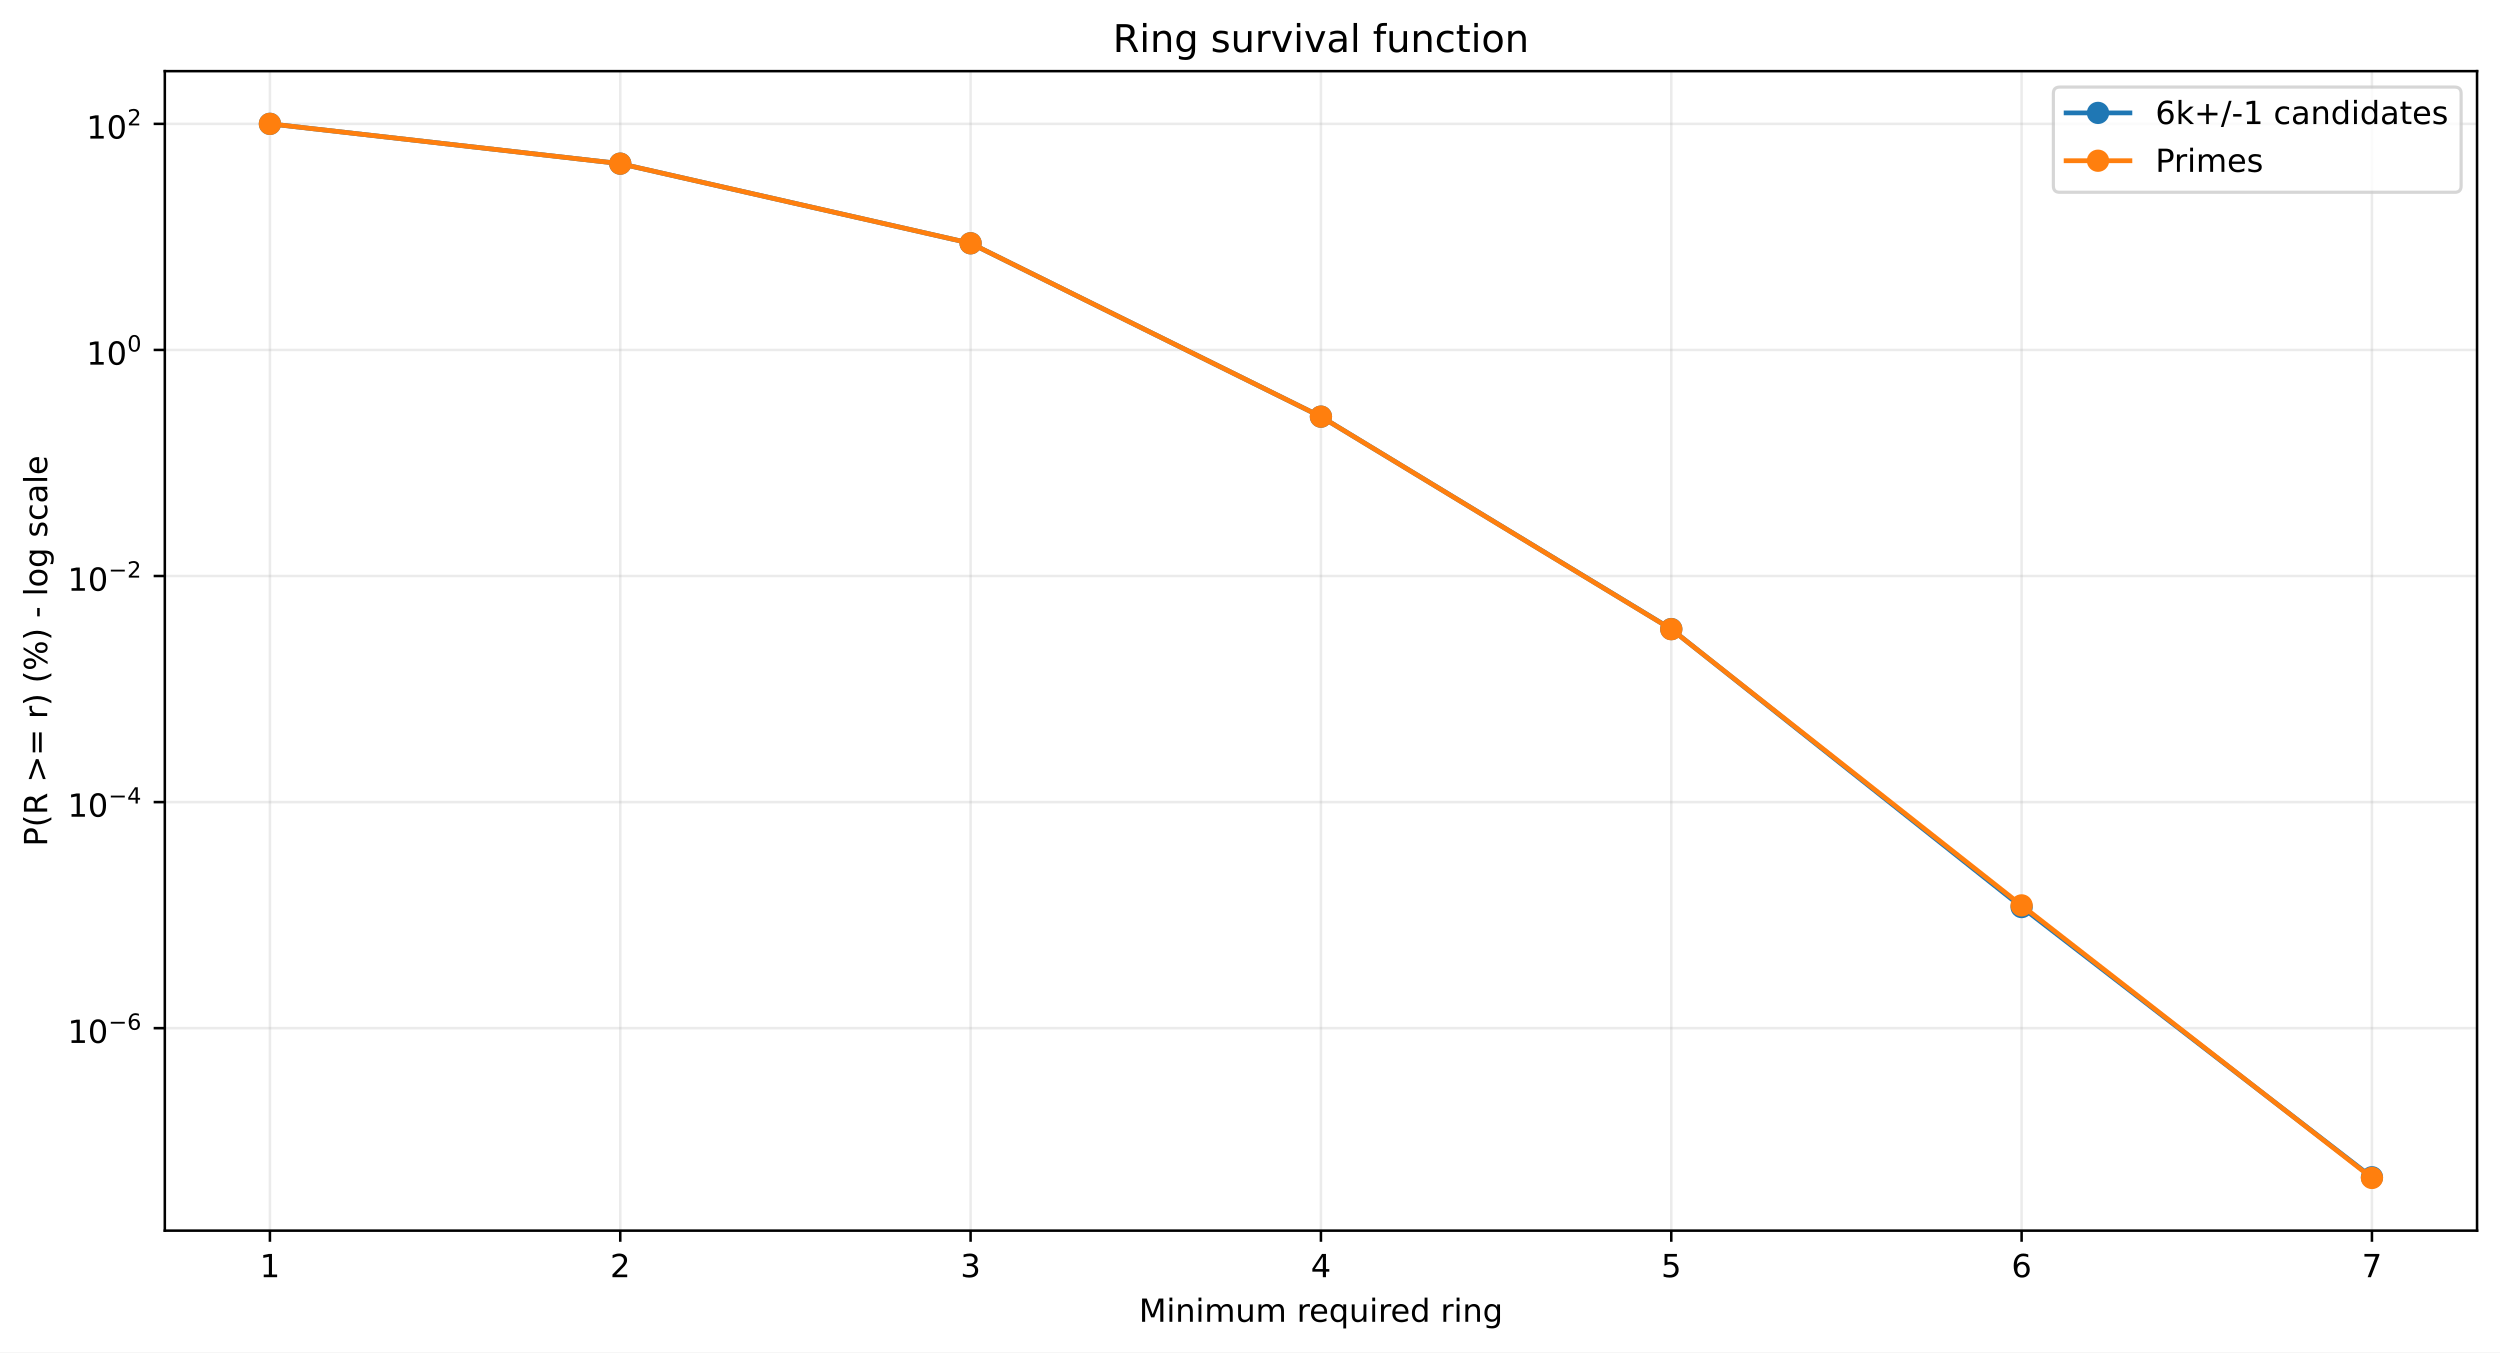
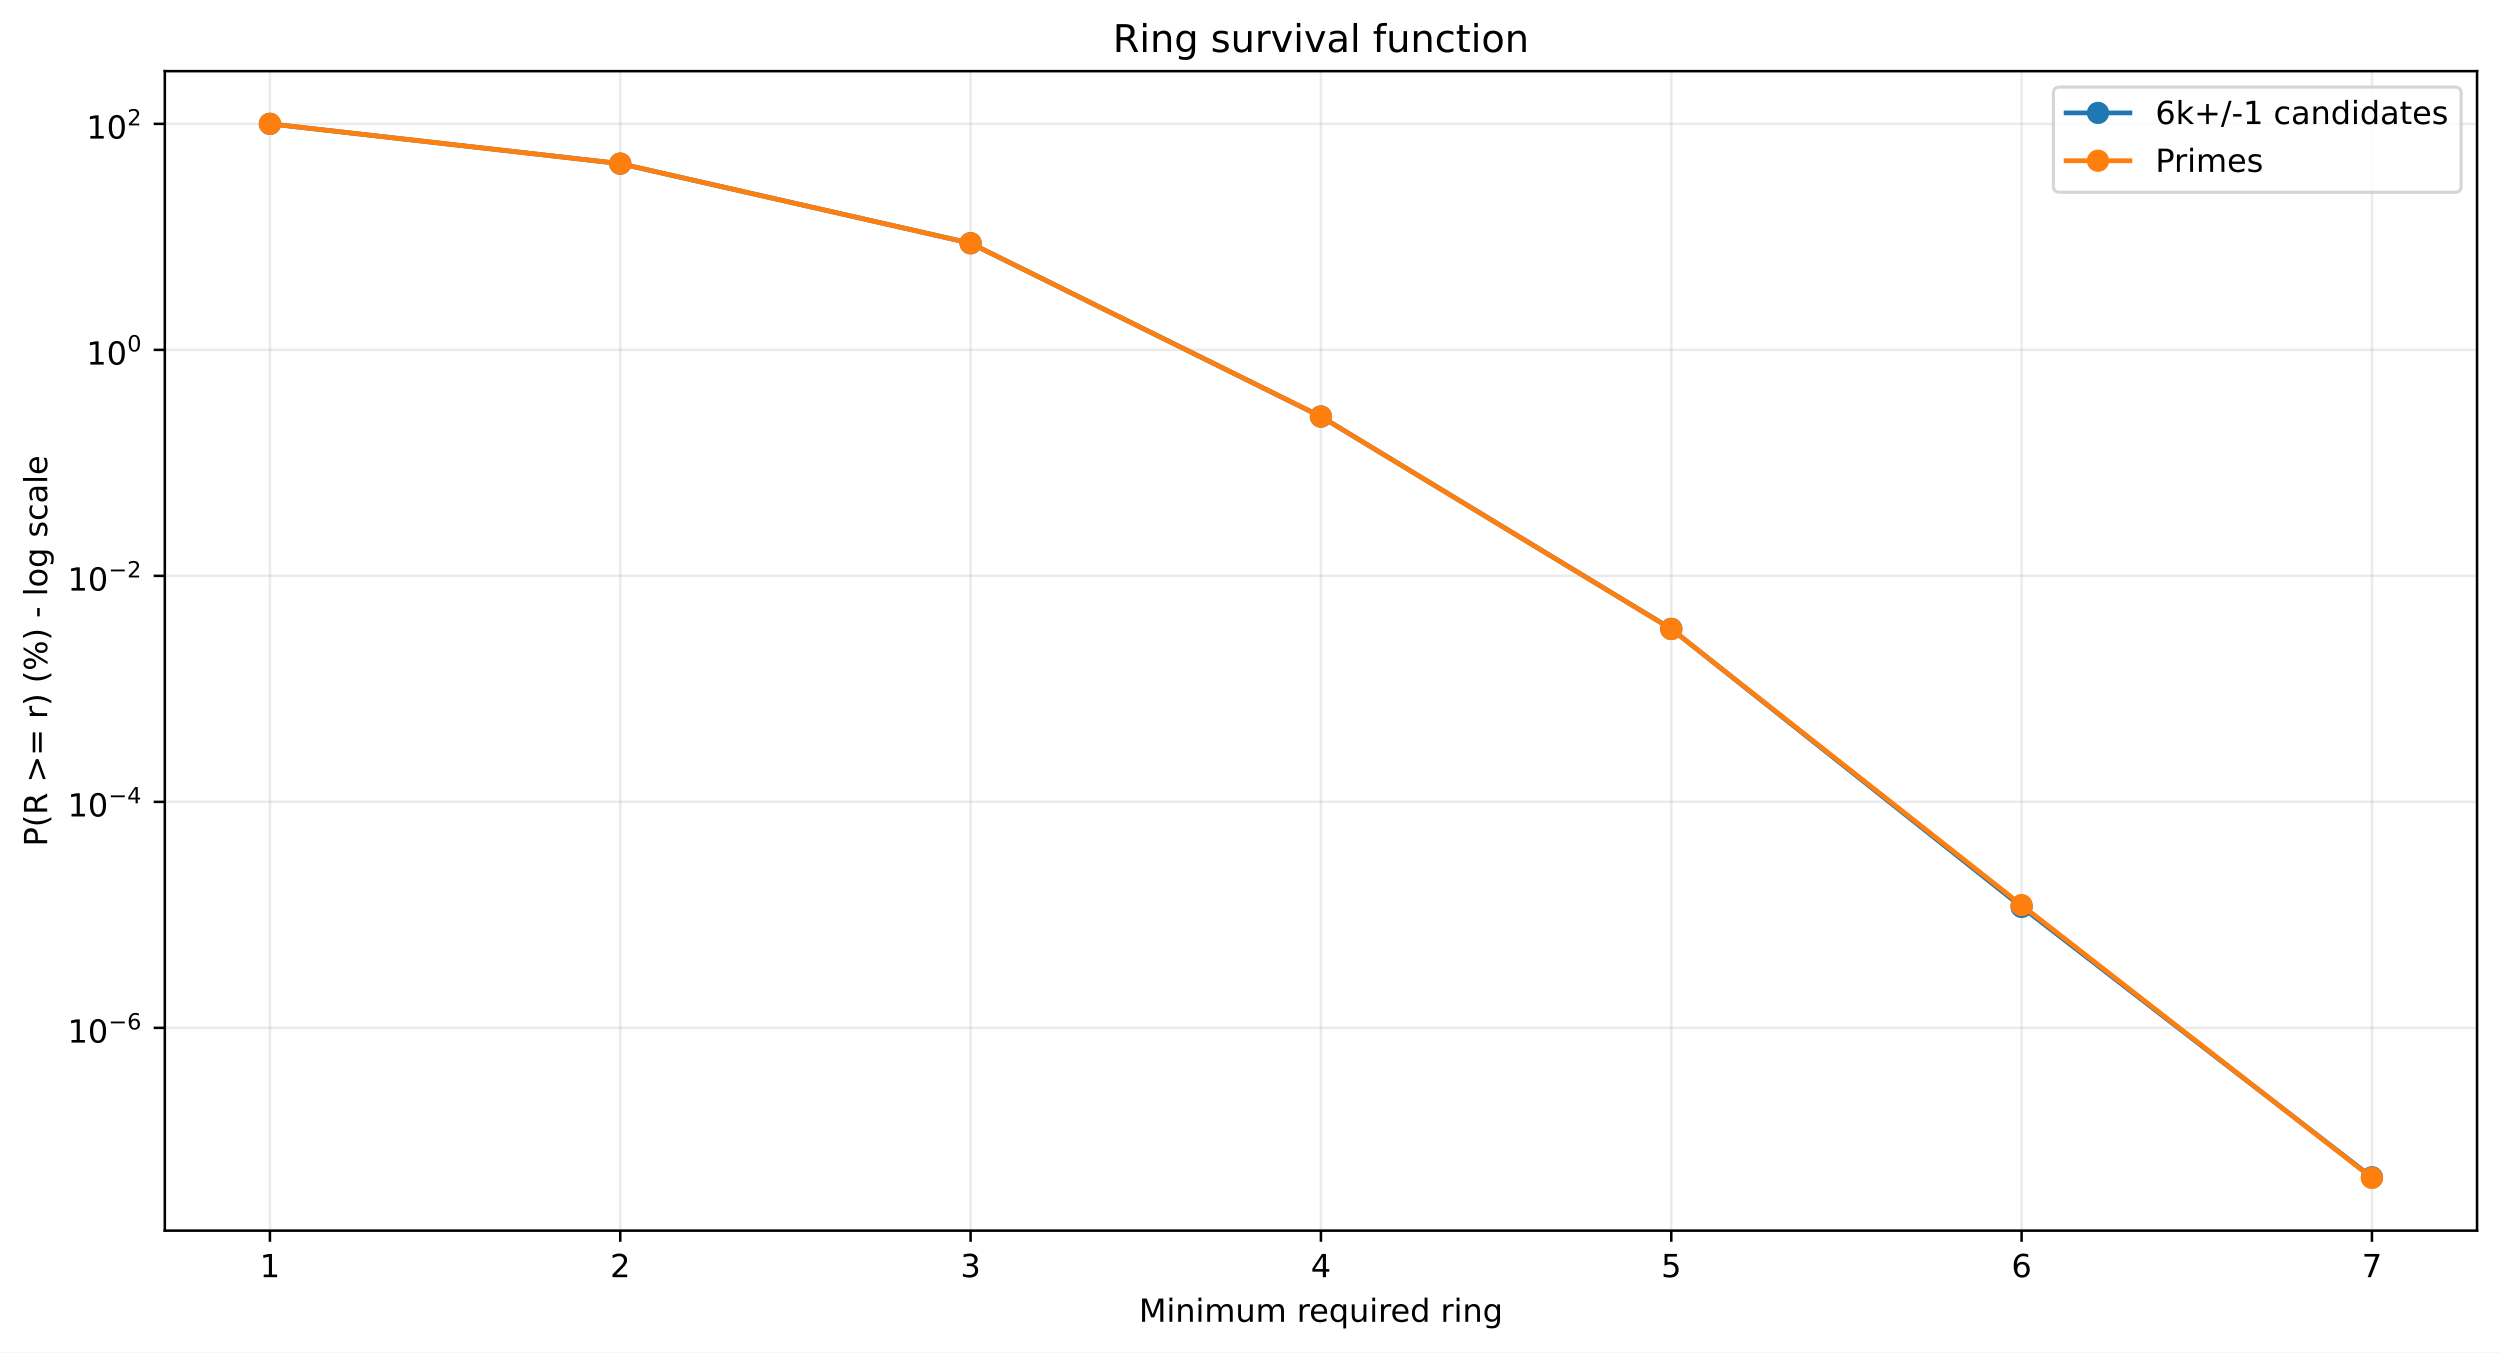
<svg xmlns="http://www.w3.org/2000/svg" xmlns:xlink="http://www.w3.org/1999/xlink" width="784.218pt" height="424.237pt" viewBox="0 0 784.218 424.237" version="1.1">
  <defs>
    <style type="text/css">*{stroke-linejoin: round; stroke-linecap: butt}</style>
  </defs>
  <g id="figure_1">
    <g id="patch_1">
      <path d="M 0 424.237  L 784.218 424.237  L 784.218 0  L 0 0  z " style="fill: #ffffff" />
    </g>
    <g id="axes_1">
      <g id="patch_2">
        <path d="M 51.701 386.036  L 777.018 386.036  L 777.018 22.318  L 51.701 22.318  z " style="fill: #ffffff" />
      </g>
      <g id="matplotlib.axis_1">
        <g id="xtick_1">
          <g id="line2d_1">
-             <path d="M 84.67 386.036  L 84.67 22.318  " clip-path="url(#p61291a323a)" style="fill: none; stroke: #b0b0b0; stroke-opacity: 0.25; stroke-width: 0.8; stroke-linecap: square" />
+             <path d="M 84.67 386.036  L 84.67 22.318  " clip-path="url(#pc6b3ee1736)" style="fill: none; stroke: #b0b0b0; stroke-opacity: 0.25; stroke-width: 0.8; stroke-linecap: square" />
          </g>
          <g id="line2d_2">
            <defs>
-               <path id="m27af059b16" d="M 0 0  L 0 3.5  " style="stroke: #000000; stroke-width: 0.8" />
+               <path id="mdeefbc2aab" d="M 0 0  L 0 3.5  " style="stroke: #000000; stroke-width: 0.8" />
            </defs>
            <g>
-               <use xlink:href="#m27af059b16" x="84.67" y="386.036" style="stroke: #000000; stroke-width: 0.8" />
+               <use xlink:href="#mdeefbc2aab" x="84.67" y="386.036" style="stroke: #000000; stroke-width: 0.8" />
            </g>
          </g>
          <g id="text_1">
            <g transform="translate(81.48852 400.6334) scale(0.1 -0.1)">
              <defs>
                <path id="DejaVuSans-14" d="M 794 531  L 1825 531  L 1825 4091  L 703 3866  L 703 4441  L 1819 4666  L 2450 4666  L 2450 531  L 3481 531  L 3481 0  L 794 0  L 794 531  z " transform="scale(0.015625)" />
              </defs>
              <use xlink:href="#DejaVuSans-14" />
            </g>
          </g>
        </g>
        <g id="xtick_2">
          <g id="line2d_3">
-             <path d="M 194.566 386.036  L 194.566 22.318  " clip-path="url(#p61291a323a)" style="fill: none; stroke: #b0b0b0; stroke-opacity: 0.25; stroke-width: 0.8; stroke-linecap: square" />
+             <path d="M 194.566 386.036  L 194.566 22.318  " clip-path="url(#pc6b3ee1736)" style="fill: none; stroke: #b0b0b0; stroke-opacity: 0.25; stroke-width: 0.8; stroke-linecap: square" />
          </g>
          <g id="line2d_4">
            <g>
-               <use xlink:href="#m27af059b16" x="194.566" y="386.036" style="stroke: #000000; stroke-width: 0.8" />
+               <use xlink:href="#mdeefbc2aab" x="194.566" y="386.036" style="stroke: #000000; stroke-width: 0.8" />
            </g>
          </g>
          <g id="text_2">
            <g transform="translate(191.3851 400.6334) scale(0.1 -0.1)">
              <defs>
                <path id="DejaVuSans-15" d="M 1228 531  L 3431 531  L 3431 0  L 469 0  L 469 531  Q 828 903 1448 1529  Q 2069 2156 2228 2338  Q 2531 2678 2651 2914  Q 2772 3150 2772 3378  Q 2772 3750 2511 3984  Q 2250 4219 1831 4219  Q 1534 4219 1204 4116  Q 875 4013 500 3803  L 500 4441  Q 881 4594 1212 4672  Q 1544 4750 1819 4750  Q 2544 4750 2975 4387  Q 3406 4025 3406 3419  Q 3406 3131 3298 2873  Q 3191 2616 2906 2266  Q 2828 2175 2409 1742  Q 1991 1309 1228 531  z " transform="scale(0.015625)" />
              </defs>
              <use xlink:href="#DejaVuSans-15" />
            </g>
          </g>
        </g>
        <g id="xtick_3">
          <g id="line2d_5">
-             <path d="M 304.463 386.036  L 304.463 22.318  " clip-path="url(#p61291a323a)" style="fill: none; stroke: #b0b0b0; stroke-opacity: 0.25; stroke-width: 0.8; stroke-linecap: square" />
+             <path d="M 304.463 386.036  L 304.463 22.318  " clip-path="url(#pc6b3ee1736)" style="fill: none; stroke: #b0b0b0; stroke-opacity: 0.25; stroke-width: 0.8; stroke-linecap: square" />
          </g>
          <g id="line2d_6">
            <g>
-               <use xlink:href="#m27af059b16" x="304.463" y="386.036" style="stroke: #000000; stroke-width: 0.8" />
+               <use xlink:href="#mdeefbc2aab" x="304.463" y="386.036" style="stroke: #000000; stroke-width: 0.8" />
            </g>
          </g>
          <g id="text_3">
            <g transform="translate(301.2817 400.6334) scale(0.1 -0.1)">
              <defs>
                <path id="DejaVuSans-16" d="M 2597 2516  Q 3050 2419 3304 2112  Q 3559 1806 3559 1356  Q 3559 666 3084 287  Q 2609 -91 1734 -91  Q 1441 -91 1130 -33  Q 819 25 488 141  L 488 750  Q 750 597 1062 519  Q 1375 441 1716 441  Q 2309 441 2620 675  Q 2931 909 2931 1356  Q 2931 1769 2642 2001  Q 2353 2234 1838 2234  L 1294 2234  L 1294 2753  L 1863 2753  Q 2328 2753 2575 2939  Q 2822 3125 2822 3475  Q 2822 3834 2567 4026  Q 2313 4219 1838 4219  Q 1578 4219 1281 4162  Q 984 4106 628 3988  L 628 4550  Q 988 4650 1302 4700  Q 1616 4750 1894 4750  Q 2613 4750 3031 4423  Q 3450 4097 3450 3541  Q 3450 3153 3228 2886  Q 3006 2619 2597 2516  z " transform="scale(0.015625)" />
              </defs>
              <use xlink:href="#DejaVuSans-16" />
            </g>
          </g>
        </g>
        <g id="xtick_4">
          <g id="line2d_7">
-             <path d="M 414.36 386.036  L 414.36 22.318  " clip-path="url(#p61291a323a)" style="fill: none; stroke: #b0b0b0; stroke-opacity: 0.25; stroke-width: 0.8; stroke-linecap: square" />
+             <path d="M 414.36 386.036  L 414.36 22.318  " clip-path="url(#pc6b3ee1736)" style="fill: none; stroke: #b0b0b0; stroke-opacity: 0.25; stroke-width: 0.8; stroke-linecap: square" />
          </g>
          <g id="line2d_8">
            <g>
-               <use xlink:href="#m27af059b16" x="414.36" y="386.036" style="stroke: #000000; stroke-width: 0.8" />
+               <use xlink:href="#mdeefbc2aab" x="414.36" y="386.036" style="stroke: #000000; stroke-width: 0.8" />
            </g>
          </g>
          <g id="text_4">
            <g transform="translate(411.1784 400.6334) scale(0.1 -0.1)">
              <defs>
                <path id="DejaVuSans-17" d="M 2419 4116  L 825 1625  L 2419 1625  L 2419 4116  z M 2253 4666  L 3047 4666  L 3047 1625  L 3713 1625  L 3713 1100  L 3047 1100  L 3047 0  L 2419 0  L 2419 1100  L 313 1100  L 313 1709  L 2253 4666  z " transform="scale(0.015625)" />
              </defs>
              <use xlink:href="#DejaVuSans-17" />
            </g>
          </g>
        </g>
        <g id="xtick_5">
          <g id="line2d_9">
-             <path d="M 524.256 386.036  L 524.256 22.318  " clip-path="url(#p61291a323a)" style="fill: none; stroke: #b0b0b0; stroke-opacity: 0.25; stroke-width: 0.8; stroke-linecap: square" />
+             <path d="M 524.256 386.036  L 524.256 22.318  " clip-path="url(#pc6b3ee1736)" style="fill: none; stroke: #b0b0b0; stroke-opacity: 0.25; stroke-width: 0.8; stroke-linecap: square" />
          </g>
          <g id="line2d_10">
            <g>
-               <use xlink:href="#m27af059b16" x="524.256" y="386.036" style="stroke: #000000; stroke-width: 0.8" />
+               <use xlink:href="#mdeefbc2aab" x="524.256" y="386.036" style="stroke: #000000; stroke-width: 0.8" />
            </g>
          </g>
          <g id="text_5">
            <g transform="translate(521.075 400.6334) scale(0.1 -0.1)">
              <defs>
                <path id="DejaVuSans-18" d="M 691 4666  L 3169 4666  L 3169 4134  L 1269 4134  L 1269 2991  Q 1406 3038 1543 3061  Q 1681 3084 1819 3084  Q 2600 3084 3056 2656  Q 3513 2228 3513 1497  Q 3513 744 3044 326  Q 2575 -91 1722 -91  Q 1428 -91 1123 -41  Q 819 9 494 109  L 494 744  Q 775 591 1075 516  Q 1375 441 1709 441  Q 2250 441 2565 725  Q 2881 1009 2881 1497  Q 2881 1984 2565 2268  Q 2250 2553 1709 2553  Q 1456 2553 1204 2497  Q 953 2441 691 2322  L 691 4666  z " transform="scale(0.015625)" />
              </defs>
              <use xlink:href="#DejaVuSans-18" />
            </g>
          </g>
        </g>
        <g id="xtick_6">
          <g id="line2d_11">
-             <path d="M 634.153 386.036  L 634.153 22.318  " clip-path="url(#p61291a323a)" style="fill: none; stroke: #b0b0b0; stroke-opacity: 0.25; stroke-width: 0.8; stroke-linecap: square" />
+             <path d="M 634.153 386.036  L 634.153 22.318  " clip-path="url(#pc6b3ee1736)" style="fill: none; stroke: #b0b0b0; stroke-opacity: 0.25; stroke-width: 0.8; stroke-linecap: square" />
          </g>
          <g id="line2d_12">
            <g>
-               <use xlink:href="#m27af059b16" x="634.153" y="386.036" style="stroke: #000000; stroke-width: 0.8" />
+               <use xlink:href="#mdeefbc2aab" x="634.153" y="386.036" style="stroke: #000000; stroke-width: 0.8" />
            </g>
          </g>
          <g id="text_6">
            <g transform="translate(630.9716 400.6334) scale(0.1 -0.1)">
              <defs>
                <path id="DejaVuSans-19" d="M 2113 2584  Q 1688 2584 1439 2293  Q 1191 2003 1191 1497  Q 1191 994 1439 701  Q 1688 409 2113 409  Q 2538 409 2786 701  Q 3034 994 3034 1497  Q 3034 2003 2786 2293  Q 2538 2584 2113 2584  z M 3366 4563  L 3366 3988  Q 3128 4100 2886 4159  Q 2644 4219 2406 4219  Q 1781 4219 1451 3797  Q 1122 3375 1075 2522  Q 1259 2794 1537 2939  Q 1816 3084 2150 3084  Q 2853 3084 3261 2657  Q 3669 2231 3669 1497  Q 3669 778 3244 343  Q 2819 -91 2113 -91  Q 1303 -91 875 529  Q 447 1150 447 2328  Q 447 3434 972 4092  Q 1497 4750 2381 4750  Q 2619 4750 2861 4703  Q 3103 4656 3366 4563  z " transform="scale(0.015625)" />
              </defs>
              <use xlink:href="#DejaVuSans-19" />
            </g>
          </g>
        </g>
        <g id="xtick_7">
          <g id="line2d_13">
-             <path d="M 744.049 386.036  L 744.049 22.318  " clip-path="url(#p61291a323a)" style="fill: none; stroke: #b0b0b0; stroke-opacity: 0.25; stroke-width: 0.8; stroke-linecap: square" />
+             <path d="M 744.049 386.036  L 744.049 22.318  " clip-path="url(#pc6b3ee1736)" style="fill: none; stroke: #b0b0b0; stroke-opacity: 0.25; stroke-width: 0.8; stroke-linecap: square" />
          </g>
          <g id="line2d_14">
            <g>
-               <use xlink:href="#m27af059b16" x="744.049" y="386.036" style="stroke: #000000; stroke-width: 0.8" />
+               <use xlink:href="#mdeefbc2aab" x="744.049" y="386.036" style="stroke: #000000; stroke-width: 0.8" />
            </g>
          </g>
          <g id="text_7">
            <g transform="translate(740.8682 400.6334) scale(0.1 -0.1)">
              <defs>
                <path id="DejaVuSans-1a" d="M 525 4666  L 3525 4666  L 3525 4397  L 1831 0  L 1172 0  L 2766 4134  L 525 4134  L 525 4666  z " transform="scale(0.015625)" />
              </defs>
              <use xlink:href="#DejaVuSans-1a" />
            </g>
          </g>
        </g>
        <g id="text_8">
          <g transform="translate(357.2737 414.6342) scale(0.1 -0.1)">
            <defs>
              <path id="DejaVuSans-30" d="M 628 4666  L 1569 4666  L 2759 1491  L 3956 4666  L 4897 4666  L 4897 0  L 4281 0  L 4281 4097  L 3078 897  L 2444 897  L 1241 4097  L 1241 0  L 628 0  L 628 4666  z " transform="scale(0.015625)" />
              <path id="DejaVuSans-4c" d="M 603 3500  L 1178 3500  L 1178 0  L 603 0  L 603 3500  z M 603 4863  L 1178 4863  L 1178 4134  L 603 4134  L 603 4863  z " transform="scale(0.015625)" />
              <path id="DejaVuSans-51" d="M 3513 2113  L 3513 0  L 2938 0  L 2938 2094  Q 2938 2591 2744 2837  Q 2550 3084 2163 3084  Q 1697 3084 1428 2787  Q 1159 2491 1159 1978  L 1159 0  L 581 0  L 581 3500  L 1159 3500  L 1159 2956  Q 1366 3272 1645 3428  Q 1925 3584 2291 3584  Q 2894 3584 3203 3211  Q 3513 2838 3513 2113  z " transform="scale(0.015625)" />
              <path id="DejaVuSans-50" d="M 3328 2828  Q 3544 3216 3844 3400  Q 4144 3584 4550 3584  Q 5097 3584 5394 3201  Q 5691 2819 5691 2113  L 5691 0  L 5113 0  L 5113 2094  Q 5113 2597 4934 2840  Q 4756 3084 4391 3084  Q 3944 3084 3684 2787  Q 3425 2491 3425 1978  L 3425 0  L 2847 0  L 2847 2094  Q 2847 2600 2669 2842  Q 2491 3084 2119 3084  Q 1678 3084 1418 2786  Q 1159 2488 1159 1978  L 1159 0  L 581 0  L 581 3500  L 1159 3500  L 1159 2956  Q 1356 3278 1631 3431  Q 1906 3584 2284 3584  Q 2666 3584 2933 3390  Q 3200 3197 3328 2828  z " transform="scale(0.015625)" />
              <path id="DejaVuSans-58" d="M 544 1381  L 544 3500  L 1119 3500  L 1119 1403  Q 1119 906 1312 657  Q 1506 409 1894 409  Q 2359 409 2629 706  Q 2900 1003 2900 1516  L 2900 3500  L 3475 3500  L 3475 0  L 2900 0  L 2900 538  Q 2691 219 2414 64  Q 2138 -91 1772 -91  Q 1169 -91 856 284  Q 544 659 544 1381  z M 1991 3584  L 1991 3584  z " transform="scale(0.015625)" />
              <path id="DejaVuSans-3" transform="scale(0.015625)" />
              <path id="DejaVuSans-55" d="M 2631 2963  Q 2534 3019 2420 3045  Q 2306 3072 2169 3072  Q 1681 3072 1420 2755  Q 1159 2438 1159 1844  L 1159 0  L 581 0  L 581 3500  L 1159 3500  L 1159 2956  Q 1341 3275 1631 3429  Q 1922 3584 2338 3584  Q 2397 3584 2469 3576  Q 2541 3569 2628 3553  L 2631 2963  z " transform="scale(0.015625)" />
              <path id="DejaVuSans-48" d="M 3597 1894  L 3597 1613  L 953 1613  Q 991 1019 1311 708  Q 1631 397 2203 397  Q 2534 397 2845 478  Q 3156 559 3463 722  L 3463 178  Q 3153 47 2828 -22  Q 2503 -91 2169 -91  Q 1331 -91 842 396  Q 353 884 353 1716  Q 353 2575 817 3079  Q 1281 3584 2069 3584  Q 2775 3584 3186 3129  Q 3597 2675 3597 1894  z M 3022 2063  Q 3016 2534 2758 2815  Q 2500 3097 2075 3097  Q 1594 3097 1305 2825  Q 1016 2553 972 2059  L 3022 2063  z " transform="scale(0.015625)" />
              <path id="DejaVuSans-54" d="M 947 1747  Q 947 1113 1208 752  Q 1469 391 1925 391  Q 2381 391 2643 752  Q 2906 1113 2906 1747  Q 2906 2381 2643 2742  Q 2381 3103 1925 3103  Q 1469 3103 1208 2742  Q 947 2381 947 1747  z M 2906 525  Q 2725 213 2448 61  Q 2172 -91 1784 -91  Q 1150 -91 751 415  Q 353 922 353 1747  Q 353 2572 751 3078  Q 1150 3584 1784 3584  Q 2172 3584 2448 3432  Q 2725 3281 2906 2969  L 2906 3500  L 3481 3500  L 3481 -1331  L 2906 -1331  L 2906 525  z " transform="scale(0.015625)" />
              <path id="DejaVuSans-47" d="M 2906 2969  L 2906 4863  L 3481 4863  L 3481 0  L 2906 0  L 2906 525  Q 2725 213 2448 61  Q 2172 -91 1784 -91  Q 1150 -91 751 415  Q 353 922 353 1747  Q 353 2572 751 3078  Q 1150 3584 1784 3584  Q 2172 3584 2448 3432  Q 2725 3281 2906 2969  z M 947 1747  Q 947 1113 1208 752  Q 1469 391 1925 391  Q 2381 391 2643 752  Q 2906 1113 2906 1747  Q 2906 2381 2643 2742  Q 2381 3103 1925 3103  Q 1469 3103 1208 2742  Q 947 2381 947 1747  z " transform="scale(0.015625)" />
              <path id="DejaVuSans-4a" d="M 2906 1791  Q 2906 2416 2648 2759  Q 2391 3103 1925 3103  Q 1463 3103 1205 2759  Q 947 2416 947 1791  Q 947 1169 1205 825  Q 1463 481 1925 481  Q 2391 481 2648 825  Q 2906 1169 2906 1791  z M 3481 434  Q 3481 -459 3084 -895  Q 2688 -1331 1869 -1331  Q 1566 -1331 1297 -1286  Q 1028 -1241 775 -1147  L 775 -588  Q 1028 -725 1275 -790  Q 1522 -856 1778 -856  Q 2344 -856 2625 -561  Q 2906 -266 2906 331  L 2906 616  Q 2728 306 2450 153  Q 2172 0 1784 0  Q 1141 0 747 490  Q 353 981 353 1791  Q 353 2603 747 3093  Q 1141 3584 1784 3584  Q 2172 3584 2450 3431  Q 2728 3278 2906 2969  L 2906 3500  L 3481 3500  L 3481 434  z " transform="scale(0.015625)" />
            </defs>
            <use xlink:href="#DejaVuSans-30" />
            <use xlink:href="#DejaVuSans-4c" transform="translate(86.28125 0)" />
            <use xlink:href="#DejaVuSans-51" transform="translate(114.0625 0)" />
            <use xlink:href="#DejaVuSans-4c" transform="translate(177.4375 0)" />
            <use xlink:href="#DejaVuSans-50" transform="translate(205.2188 0)" />
            <use xlink:href="#DejaVuSans-58" transform="translate(302.625 0)" />
            <use xlink:href="#DejaVuSans-50" transform="translate(366 0)" />
            <use xlink:href="#DejaVuSans-3" transform="translate(463.4062 0)" />
            <use xlink:href="#DejaVuSans-55" transform="translate(495.1875 0)" />
            <use xlink:href="#DejaVuSans-48" transform="translate(534.0938 0)" />
            <use xlink:href="#DejaVuSans-54" transform="translate(595.625 0)" />
            <use xlink:href="#DejaVuSans-58" transform="translate(659.1094 0)" />
            <use xlink:href="#DejaVuSans-4c" transform="translate(722.4844 0)" />
            <use xlink:href="#DejaVuSans-55" transform="translate(750.2656 0)" />
            <use xlink:href="#DejaVuSans-48" transform="translate(789.1719 0)" />
            <use xlink:href="#DejaVuSans-47" transform="translate(850.7031 0)" />
            <use xlink:href="#DejaVuSans-3" transform="translate(914.1875 0)" />
            <use xlink:href="#DejaVuSans-55" transform="translate(945.9688 0)" />
            <use xlink:href="#DejaVuSans-4c" transform="translate(987.0781 0)" />
            <use xlink:href="#DejaVuSans-51" transform="translate(1014.859 0)" />
            <use xlink:href="#DejaVuSans-4a" transform="translate(1078.234 0)" />
          </g>
        </g>
      </g>
      <g id="matplotlib.axis_2">
        <g id="ytick_1">
          <g id="line2d_15">
-             <path d="M 51.701 322.524  L 777.018 322.524  " clip-path="url(#p61291a323a)" style="fill: none; stroke: #b0b0b0; stroke-opacity: 0.25; stroke-width: 0.8; stroke-linecap: square" />
+             <path d="M 51.701 322.43  L 777.018 322.43  " clip-path="url(#pc6b3ee1736)" style="fill: none; stroke: #b0b0b0; stroke-opacity: 0.25; stroke-width: 0.8; stroke-linecap: square" />
          </g>
          <g id="line2d_16">
            <defs>
-               <path id="m1074d92b5e" d="M 0 0  L -3.5 0  " style="stroke: #000000; stroke-width: 0.8" />
+               <path id="m62b289eff1" d="M 0 0  L -3.5 0  " style="stroke: #000000; stroke-width: 0.8" />
            </defs>
            <g>
-               <use xlink:href="#m1074d92b5e" x="51.701" y="322.524" style="stroke: #000000; stroke-width: 0.8" />
+               <use xlink:href="#m62b289eff1" x="51.701" y="322.43" style="stroke: #000000; stroke-width: 0.8" />
            </g>
          </g>
          <g id="text_9">
-             <g transform="translate(21.20078 327.2241) scale(0.1 -0.1)">
+             <g transform="translate(21.20078 327.1298) scale(0.1 -0.1)">
              <defs>
                <path id="DejaVuSans-13" d="M 2034 4250  Q 1547 4250 1301 3770  Q 1056 3291 1056 2328  Q 1056 1369 1301 889  Q 1547 409 2034 409  Q 2525 409 2770 889  Q 3016 1369 3016 2328  Q 3016 3291 2770 3770  Q 2525 4250 2034 4250  z M 2034 4750  Q 2819 4750 3233 4129  Q 3647 3509 3647 2328  Q 3647 1150 3233 529  Q 2819 -91 2034 -91  Q 1250 -91 836 529  Q 422 1150 422 2328  Q 422 3509 836 4129  Q 1250 4750 2034 4750  z " transform="scale(0.015625)" />
                <path id="DejaVuSans-c9c" d="M 678 2272  L 4684 2272  L 4684 1741  L 678 1741  L 678 2272  z " transform="scale(0.015625)" />
              </defs>
              <use xlink:href="#DejaVuSans-14" transform="translate(0 0.746875)" />
              <use xlink:href="#DejaVuSans-13" transform="translate(63.62305 0.746875)" />
              <use xlink:href="#DejaVuSans-c9c" transform="translate(128.2031 42.04688) scale(0.7)" />
              <use xlink:href="#DejaVuSans-19" transform="translate(186.8555 42.04688) scale(0.7)" />
            </g>
          </g>
        </g>
        <g id="ytick_2">
          <g id="line2d_17">
-             <path d="M 51.701 251.606  L 777.018 251.606  " clip-path="url(#p61291a323a)" style="fill: none; stroke: #b0b0b0; stroke-opacity: 0.25; stroke-width: 0.8; stroke-linecap: square" />
+             <path d="M 51.701 251.535  L 777.018 251.535  " clip-path="url(#pc6b3ee1736)" style="fill: none; stroke: #b0b0b0; stroke-opacity: 0.25; stroke-width: 0.8; stroke-linecap: square" />
          </g>
          <g id="line2d_18">
            <g>
-               <use xlink:href="#m1074d92b5e" x="51.701" y="251.606" style="stroke: #000000; stroke-width: 0.8" />
+               <use xlink:href="#m62b289eff1" x="51.701" y="251.535" style="stroke: #000000; stroke-width: 0.8" />
            </g>
          </g>
          <g id="text_10">
-             <g transform="translate(21.20078 256.2558) scale(0.1 -0.1)">
+             <g transform="translate(21.20078 256.1851) scale(0.1 -0.1)">
              <use xlink:href="#DejaVuSans-14" transform="translate(0 0.665625)" />
              <use xlink:href="#DejaVuSans-13" transform="translate(63.62305 0.665625)" />
              <use xlink:href="#DejaVuSans-c9c" transform="translate(128.2031 41.96563) scale(0.7)" />
              <use xlink:href="#DejaVuSans-17" transform="translate(186.8555 41.96563) scale(0.7)" />
            </g>
          </g>
        </g>
        <g id="ytick_3">
          <g id="line2d_19">
-             <path d="M 51.701 180.687  L 777.018 180.687  " clip-path="url(#p61291a323a)" style="fill: none; stroke: #b0b0b0; stroke-opacity: 0.25; stroke-width: 0.8; stroke-linecap: square" />
+             <path d="M 51.701 180.64  L 777.018 180.64  " clip-path="url(#pc6b3ee1736)" style="fill: none; stroke: #b0b0b0; stroke-opacity: 0.25; stroke-width: 0.8; stroke-linecap: square" />
          </g>
          <g id="line2d_20">
            <g>
-               <use xlink:href="#m1074d92b5e" x="51.701" y="180.687" style="stroke: #000000; stroke-width: 0.8" />
+               <use xlink:href="#m62b289eff1" x="51.701" y="180.64" style="stroke: #000000; stroke-width: 0.8" />
            </g>
          </g>
          <g id="text_11">
-             <g transform="translate(21.20078 185.3874) scale(0.1 -0.1)">
+             <g transform="translate(21.20078 185.3403) scale(0.1 -0.1)">
              <use xlink:href="#DejaVuSans-14" transform="translate(0 0.746875)" />
              <use xlink:href="#DejaVuSans-13" transform="translate(63.62305 0.746875)" />
              <use xlink:href="#DejaVuSans-c9c" transform="translate(128.2031 42.04688) scale(0.7)" />
              <use xlink:href="#DejaVuSans-15" transform="translate(186.8555 42.04688) scale(0.7)" />
            </g>
          </g>
        </g>
        <g id="ytick_4">
          <g id="line2d_21">
-             <path d="M 51.701 109.769  L 777.018 109.769  " clip-path="url(#p61291a323a)" style="fill: none; stroke: #b0b0b0; stroke-opacity: 0.25; stroke-width: 0.8; stroke-linecap: square" />
+             <path d="M 51.701 109.746  L 777.018 109.746  " clip-path="url(#pc6b3ee1736)" style="fill: none; stroke: #b0b0b0; stroke-opacity: 0.25; stroke-width: 0.8; stroke-linecap: square" />
          </g>
          <g id="line2d_22">
            <g>
-               <use xlink:href="#m1074d92b5e" x="51.701" y="109.769" style="stroke: #000000; stroke-width: 0.8" />
+               <use xlink:href="#m62b289eff1" x="51.701" y="109.746" style="stroke: #000000; stroke-width: 0.8" />
            </g>
          </g>
          <g id="text_12">
-             <g transform="translate(27.10078 114.4691) scale(0.1 -0.1)">
+             <g transform="translate(27.10078 114.4455) scale(0.1 -0.1)">
              <use xlink:href="#DejaVuSans-14" transform="translate(0 0.746875)" />
              <use xlink:href="#DejaVuSans-13" transform="translate(63.62305 0.746875)" />
              <use xlink:href="#DejaVuSans-13" transform="translate(128.2031 42.04688) scale(0.7)" />
            </g>
          </g>
        </g>
        <g id="ytick_5">
          <g id="line2d_23">
-             <path d="M 51.701 38.851  L 777.018 38.851  " clip-path="url(#p61291a323a)" style="fill: none; stroke: #b0b0b0; stroke-opacity: 0.25; stroke-width: 0.8; stroke-linecap: square" />
+             <path d="M 51.701 38.851  L 777.018 38.851  " clip-path="url(#pc6b3ee1736)" style="fill: none; stroke: #b0b0b0; stroke-opacity: 0.25; stroke-width: 0.8; stroke-linecap: square" />
          </g>
          <g id="line2d_24">
            <g>
-               <use xlink:href="#m1074d92b5e" x="51.701" y="38.851" style="stroke: #000000; stroke-width: 0.8" />
+               <use xlink:href="#m62b289eff1" x="51.701" y="38.851" style="stroke: #000000; stroke-width: 0.8" />
            </g>
          </g>
          <g id="text_13">
            <g transform="translate(27.10078 43.55075) scale(0.1 -0.1)">
              <use xlink:href="#DejaVuSans-14" transform="translate(0 0.746875)" />
              <use xlink:href="#DejaVuSans-13" transform="translate(63.62305 0.746875)" />
              <use xlink:href="#DejaVuSans-15" transform="translate(128.2031 42.04688) scale(0.7)" />
            </g>
          </g>
        </g>
        <g id="text_14">
          <g transform="translate(14.79844 265.4996) rotate(-90) scale(0.1 -0.1)">
            <defs>
              <path id="DejaVuSans-33" d="M 1259 4147  L 1259 2394  L 2053 2394  Q 2494 2394 2734 2622  Q 2975 2850 2975 3272  Q 2975 3691 2734 3919  Q 2494 4147 2053 4147  L 1259 4147  z M 628 4666  L 2053 4666  Q 2838 4666 3239 4311  Q 3641 3956 3641 3272  Q 3641 2581 3239 2228  Q 2838 1875 2053 1875  L 1259 1875  L 1259 0  L 628 0  L 628 4666  z " transform="scale(0.015625)" />
              <path id="DejaVuSans-b" d="M 1984 4856  Q 1566 4138 1362 3434  Q 1159 2731 1159 2009  Q 1159 1288 1364 580  Q 1569 -128 1984 -844  L 1484 -844  Q 1016 -109 783 600  Q 550 1309 550 2009  Q 550 2706 781 3412  Q 1013 4119 1484 4856  L 1984 4856  z " transform="scale(0.015625)" />
              <path id="DejaVuSans-35" d="M 2841 2188  Q 3044 2119 3236 1894  Q 3428 1669 3622 1275  L 4263 0  L 3584 0  L 2988 1197  Q 2756 1666 2539 1819  Q 2322 1972 1947 1972  L 1259 1972  L 1259 0  L 628 0  L 628 4666  L 2053 4666  Q 2853 4666 3247 4331  Q 3641 3997 3641 3322  Q 3641 2881 3436 2590  Q 3231 2300 2841 2188  z M 1259 4147  L 1259 2491  L 2053 2491  Q 2509 2491 2742 2702  Q 2975 2913 2975 3322  Q 2975 3731 2742 3939  Q 2509 4147 2053 4147  L 1259 4147  z " transform="scale(0.015625)" />
              <path id="DejaVuSans-21" d="M 678 3150  L 678 3719  L 4684 2266  L 4684 1747  L 678 294  L 678 863  L 3897 2003  L 678 3150  z " transform="scale(0.015625)" />
              <path id="DejaVuSans-20" d="M 678 2906  L 4684 2906  L 4684 2381  L 678 2381  L 678 2906  z M 678 1631  L 4684 1631  L 4684 1100  L 678 1100  L 678 1631  z " transform="scale(0.015625)" />
              <path id="DejaVuSans-c" d="M 513 4856  L 1013 4856  Q 1481 4119 1714 3412  Q 1947 2706 1947 2009  Q 1947 1309 1714 600  Q 1481 -109 1013 -844  L 513 -844  Q 928 -128 1133 580  Q 1338 1288 1338 2009  Q 1338 2731 1133 3434  Q 928 4138 513 4856  z " transform="scale(0.015625)" />
              <path id="DejaVuSans-8" d="M 4653 2053  Q 4381 2053 4226 1822  Q 4072 1591 4072 1178  Q 4072 772 4226 539  Q 4381 306 4653 306  Q 4919 306 5073 539  Q 5228 772 5228 1178  Q 5228 1588 5073 1820  Q 4919 2053 4653 2053  z M 4653 2450  Q 5147 2450 5437 2106  Q 5728 1763 5728 1178  Q 5728 594 5436 251  Q 5144 -91 4653 -91  Q 4153 -91 3862 251  Q 3572 594 3572 1178  Q 3572 1766 3864 2108  Q 4156 2450 4653 2450  z M 1428 4353  Q 1159 4353 1004 4120  Q 850 3888 850 3481  Q 850 3069 1003 2837  Q 1156 2606 1428 2606  Q 1700 2606 1854 2837  Q 2009 3069 2009 3481  Q 2009 3884 1853 4118  Q 1697 4353 1428 4353  z M 4250 4750  L 4750 4750  L 1831 -91  L 1331 -91  L 4250 4750  z M 1428 4750  Q 1922 4750 2215 4408  Q 2509 4066 2509 3481  Q 2509 2891 2217 2550  Q 1925 2209 1428 2209  Q 931 2209 642 2551  Q 353 2894 353 3481  Q 353 4063 643 4406  Q 934 4750 1428 4750  z " transform="scale(0.015625)" />
              <path id="DejaVuSans-10" d="M 313 2009  L 1997 2009  L 1997 1497  L 313 1497  L 313 2009  z " transform="scale(0.015625)" />
              <path id="DejaVuSans-4f" d="M 603 4863  L 1178 4863  L 1178 0  L 603 0  L 603 4863  z " transform="scale(0.015625)" />
              <path id="DejaVuSans-52" d="M 1959 3097  Q 1497 3097 1228 2736  Q 959 2375 959 1747  Q 959 1119 1226 758  Q 1494 397 1959 397  Q 2419 397 2687 759  Q 2956 1122 2956 1747  Q 2956 2369 2687 2733  Q 2419 3097 1959 3097  z M 1959 3584  Q 2709 3584 3137 3096  Q 3566 2609 3566 1747  Q 3566 888 3137 398  Q 2709 -91 1959 -91  Q 1206 -91 779 398  Q 353 888 353 1747  Q 353 2609 779 3096  Q 1206 3584 1959 3584  z " transform="scale(0.015625)" />
              <path id="DejaVuSans-56" d="M 2834 3397  L 2834 2853  Q 2591 2978 2328 3040  Q 2066 3103 1784 3103  Q 1356 3103 1142 2972  Q 928 2841 928 2578  Q 928 2378 1081 2264  Q 1234 2150 1697 2047  L 1894 2003  Q 2506 1872 2764 1633  Q 3022 1394 3022 966  Q 3022 478 2636 193  Q 2250 -91 1575 -91  Q 1294 -91 989 -36  Q 684 19 347 128  L 347 722  Q 666 556 975 473  Q 1284 391 1588 391  Q 1994 391 2212 530  Q 2431 669 2431 922  Q 2431 1156 2273 1281  Q 2116 1406 1581 1522  L 1381 1569  Q 847 1681 609 1914  Q 372 2147 372 2553  Q 372 3047 722 3315  Q 1072 3584 1716 3584  Q 2034 3584 2315 3537  Q 2597 3491 2834 3397  z " transform="scale(0.015625)" />
              <path id="DejaVuSans-46" d="M 3122 3366  L 3122 2828  Q 2878 2963 2633 3030  Q 2388 3097 2138 3097  Q 1578 3097 1268 2742  Q 959 2388 959 1747  Q 959 1106 1268 751  Q 1578 397 2138 397  Q 2388 397 2633 464  Q 2878 531 3122 666  L 3122 134  Q 2881 22 2623 -34  Q 2366 -91 2075 -91  Q 1284 -91 818 406  Q 353 903 353 1747  Q 353 2603 823 3093  Q 1294 3584 2113 3584  Q 2378 3584 2631 3529  Q 2884 3475 3122 3366  z " transform="scale(0.015625)" />
              <path id="DejaVuSans-44" d="M 2194 1759  Q 1497 1759 1228 1600  Q 959 1441 959 1056  Q 959 750 1161 570  Q 1363 391 1709 391  Q 2188 391 2477 730  Q 2766 1069 2766 1631  L 2766 1759  L 2194 1759  z M 3341 1997  L 3341 0  L 2766 0  L 2766 531  Q 2569 213 2275 61  Q 1981 -91 1556 -91  Q 1019 -91 701 211  Q 384 513 384 1019  Q 384 1609 779 1909  Q 1175 2209 1959 2209  L 2766 2209  L 2766 2266  Q 2766 2663 2505 2880  Q 2244 3097 1772 3097  Q 1472 3097 1187 3025  Q 903 2953 641 2809  L 641 3341  Q 956 3463 1253 3523  Q 1550 3584 1831 3584  Q 2591 3584 2966 3190  Q 3341 2797 3341 1997  z " transform="scale(0.015625)" />
            </defs>
            <use xlink:href="#DejaVuSans-33" />
            <use xlink:href="#DejaVuSans-b" transform="translate(60.29688 0)" />
            <use xlink:href="#DejaVuSans-35" transform="translate(99.3125 0)" />
            <use xlink:href="#DejaVuSans-3" transform="translate(168.7969 0)" />
            <use xlink:href="#DejaVuSans-21" transform="translate(200.5781 0)" />
            <use xlink:href="#DejaVuSans-20" transform="translate(284.375 0)" />
            <use xlink:href="#DejaVuSans-3" transform="translate(368.1719 0)" />
            <use xlink:href="#DejaVuSans-55" transform="translate(399.9531 0)" />
            <use xlink:href="#DejaVuSans-c" transform="translate(441.0625 0)" />
            <use xlink:href="#DejaVuSans-3" transform="translate(480.0781 0)" />
            <use xlink:href="#DejaVuSans-b" transform="translate(511.8594 0)" />
            <use xlink:href="#DejaVuSans-8" transform="translate(550.875 0)" />
            <use xlink:href="#DejaVuSans-c" transform="translate(645.8906 0)" />
            <use xlink:href="#DejaVuSans-3" transform="translate(684.9062 0)" />
            <use xlink:href="#DejaVuSans-10" transform="translate(716.6875 0)" />
            <use xlink:href="#DejaVuSans-3" transform="translate(752.7656 0)" />
            <use xlink:href="#DejaVuSans-4f" transform="translate(784.5469 0)" />
            <use xlink:href="#DejaVuSans-52" transform="translate(812.3281 0)" />
            <use xlink:href="#DejaVuSans-4a" transform="translate(873.5156 0)" />
            <use xlink:href="#DejaVuSans-3" transform="translate(937 0)" />
            <use xlink:href="#DejaVuSans-56" transform="translate(968.7812 0)" />
            <use xlink:href="#DejaVuSans-46" transform="translate(1020.875 0)" />
            <use xlink:href="#DejaVuSans-44" transform="translate(1075.859 0)" />
            <use xlink:href="#DejaVuSans-4f" transform="translate(1137.141 0)" />
            <use xlink:href="#DejaVuSans-48" transform="translate(1164.922 0)" />
          </g>
        </g>
      </g>
      <g id="line2d_25">
-         <path d="M 84.67 38.851  L 194.566 51.339  L 304.463 76.315  L 414.36 130.699  L 524.256 197.332  L 634.153 284.533  L 744.049 369.296  " clip-path="url(#p61291a323a)" style="fill: none; stroke: #1f77b4; stroke-width: 1.5; stroke-linecap: square" />
+         <path d="M 84.67 38.851  L 194.566 51.335  L 304.463 76.302  L 414.36 130.668  L 524.256 197.279  L 634.153 284.489  L 744.049 369.304  " clip-path="url(#pc6b3ee1736)" style="fill: none; stroke: #1f77b4; stroke-width: 1.5; stroke-linecap: square" />
        <defs>
-           <path id="mc545005813" d="M 0 3  C 0.796 3 1.559 2.684 2.121 2.121  C 2.684 1.559 3 0.796 3 0  C 3 -0.796 2.684 -1.559 2.121 -2.121  C 1.559 -2.684 0.796 -3 0 -3  C -0.796 -3 -1.559 -2.684 -2.121 -2.121  C -2.684 -1.559 -3 -0.796 -3 0  C -3 0.796 -2.684 1.559 -2.121 2.121  C -1.559 2.684 -0.796 3 0 3  z " style="stroke: #1f77b4" />
+           <path id="mddd7553aa0" d="M 0 3  C 0.796 3 1.559 2.684 2.121 2.121  C 2.684 1.559 3 0.796 3 0  C 3 -0.796 2.684 -1.559 2.121 -2.121  C 1.559 -2.684 0.796 -3 0 -3  C -0.796 -3 -1.559 -2.684 -2.121 -2.121  C -2.684 -1.559 -3 -0.796 -3 0  C -3 0.796 -2.684 1.559 -2.121 2.121  C -1.559 2.684 -0.796 3 0 3  z " style="stroke: #1f77b4" />
        </defs>
-         <g clip-path="url(#p61291a323a)">
-           <use xlink:href="#mc545005813" x="84.67" y="38.851" style="fill: #1f77b4; stroke: #1f77b4" />
-           <use xlink:href="#mc545005813" x="194.566" y="51.339" style="fill: #1f77b4; stroke: #1f77b4" />
-           <use xlink:href="#mc545005813" x="304.463" y="76.315" style="fill: #1f77b4; stroke: #1f77b4" />
-           <use xlink:href="#mc545005813" x="414.36" y="130.699" style="fill: #1f77b4; stroke: #1f77b4" />
-           <use xlink:href="#mc545005813" x="524.256" y="197.332" style="fill: #1f77b4; stroke: #1f77b4" />
-           <use xlink:href="#mc545005813" x="634.153" y="284.533" style="fill: #1f77b4; stroke: #1f77b4" />
-           <use xlink:href="#mc545005813" x="744.049" y="369.296" style="fill: #1f77b4; stroke: #1f77b4" />
+         <g clip-path="url(#pc6b3ee1736)">
+           <use xlink:href="#mddd7553aa0" x="84.67" y="38.851" style="fill: #1f77b4; stroke: #1f77b4" />
+           <use xlink:href="#mddd7553aa0" x="194.566" y="51.335" style="fill: #1f77b4; stroke: #1f77b4" />
+           <use xlink:href="#mddd7553aa0" x="304.463" y="76.302" style="fill: #1f77b4; stroke: #1f77b4" />
+           <use xlink:href="#mddd7553aa0" x="414.36" y="130.668" style="fill: #1f77b4; stroke: #1f77b4" />
+           <use xlink:href="#mddd7553aa0" x="524.256" y="197.279" style="fill: #1f77b4; stroke: #1f77b4" />
+           <use xlink:href="#mddd7553aa0" x="634.153" y="284.489" style="fill: #1f77b4; stroke: #1f77b4" />
+           <use xlink:href="#mddd7553aa0" x="744.049" y="369.304" style="fill: #1f77b4; stroke: #1f77b4" />
        </g>
      </g>
      <g id="line2d_26">
-         <path d="M 84.67 38.851  L 194.566 51.339  L 304.463 76.315  L 414.36 130.698  L 524.256 197.366  L 634.153 284.011  L 744.049 369.503  " clip-path="url(#p61291a323a)" style="fill: none; stroke: #ff7f0e; stroke-width: 1.5; stroke-linecap: square" />
+         <path d="M 84.67 38.851  L 194.566 51.335  L 304.463 76.303  L 414.36 130.668  L 524.256 197.314  L 634.153 283.924  L 744.049 369.503  " clip-path="url(#pc6b3ee1736)" style="fill: none; stroke: #ff7f0e; stroke-width: 1.5; stroke-linecap: square" />
        <defs>
-           <path id="md143335233" d="M 0 3  C 0.796 3 1.559 2.684 2.121 2.121  C 2.684 1.559 3 0.796 3 0  C 3 -0.796 2.684 -1.559 2.121 -2.121  C 1.559 -2.684 0.796 -3 0 -3  C -0.796 -3 -1.559 -2.684 -2.121 -2.121  C -2.684 -1.559 -3 -0.796 -3 0  C -3 0.796 -2.684 1.559 -2.121 2.121  C -1.559 2.684 -0.796 3 0 3  z " style="stroke: #ff7f0e" />
+           <path id="m0bb2ebea37" d="M 0 3  C 0.796 3 1.559 2.684 2.121 2.121  C 2.684 1.559 3 0.796 3 0  C 3 -0.796 2.684 -1.559 2.121 -2.121  C 1.559 -2.684 0.796 -3 0 -3  C -0.796 -3 -1.559 -2.684 -2.121 -2.121  C -2.684 -1.559 -3 -0.796 -3 0  C -3 0.796 -2.684 1.559 -2.121 2.121  C -1.559 2.684 -0.796 3 0 3  z " style="stroke: #ff7f0e" />
        </defs>
-         <g clip-path="url(#p61291a323a)">
-           <use xlink:href="#md143335233" x="84.67" y="38.851" style="fill: #ff7f0e; stroke: #ff7f0e" />
-           <use xlink:href="#md143335233" x="194.566" y="51.339" style="fill: #ff7f0e; stroke: #ff7f0e" />
-           <use xlink:href="#md143335233" x="304.463" y="76.315" style="fill: #ff7f0e; stroke: #ff7f0e" />
-           <use xlink:href="#md143335233" x="414.36" y="130.698" style="fill: #ff7f0e; stroke: #ff7f0e" />
-           <use xlink:href="#md143335233" x="524.256" y="197.366" style="fill: #ff7f0e; stroke: #ff7f0e" />
-           <use xlink:href="#md143335233" x="634.153" y="284.011" style="fill: #ff7f0e; stroke: #ff7f0e" />
-           <use xlink:href="#md143335233" x="744.049" y="369.503" style="fill: #ff7f0e; stroke: #ff7f0e" />
+         <g clip-path="url(#pc6b3ee1736)">
+           <use xlink:href="#m0bb2ebea37" x="84.67" y="38.851" style="fill: #ff7f0e; stroke: #ff7f0e" />
+           <use xlink:href="#m0bb2ebea37" x="194.566" y="51.335" style="fill: #ff7f0e; stroke: #ff7f0e" />
+           <use xlink:href="#m0bb2ebea37" x="304.463" y="76.303" style="fill: #ff7f0e; stroke: #ff7f0e" />
+           <use xlink:href="#m0bb2ebea37" x="414.36" y="130.668" style="fill: #ff7f0e; stroke: #ff7f0e" />
+           <use xlink:href="#m0bb2ebea37" x="524.256" y="197.314" style="fill: #ff7f0e; stroke: #ff7f0e" />
+           <use xlink:href="#m0bb2ebea37" x="634.153" y="283.924" style="fill: #ff7f0e; stroke: #ff7f0e" />
+           <use xlink:href="#m0bb2ebea37" x="744.049" y="369.503" style="fill: #ff7f0e; stroke: #ff7f0e" />
        </g>
      </g>
      <g id="patch_3">
        <path d="M 51.701 386.036  L 51.701 22.318  " style="fill: none; stroke: #000000; stroke-width: 0.8; stroke-linejoin: miter; stroke-linecap: square" />
      </g>
      <g id="patch_4">
        <path d="M 777.018 386.036  L 777.018 22.318  " style="fill: none; stroke: #000000; stroke-width: 0.8; stroke-linejoin: miter; stroke-linecap: square" />
      </g>
      <g id="patch_5">
        <path d="M 51.701 386.036  L 777.018 386.036  " style="fill: none; stroke: #000000; stroke-width: 0.8; stroke-linejoin: miter; stroke-linecap: square" />
      </g>
      <g id="patch_6">
        <path d="M 51.701 22.318  L 777.018 22.318  " style="fill: none; stroke: #000000; stroke-width: 0.8; stroke-linejoin: miter; stroke-linecap: square" />
      </g>
      <g id="text_15">
        <g transform="translate(349.0815 16.31812) scale(0.12 -0.12)">
          <defs>
            <path id="DejaVuSans-59" d="M 191 3500  L 800 3500  L 1894 563  L 2988 3500  L 3597 3500  L 2284 0  L 1503 0  L 191 3500  z " transform="scale(0.015625)" />
            <path id="DejaVuSans-49" d="M 2375 4863  L 2375 4384  L 1825 4384  Q 1516 4384 1395 4259  Q 1275 4134 1275 3809  L 1275 3500  L 2222 3500  L 2222 3053  L 1275 3053  L 1275 0  L 697 0  L 697 3053  L 147 3053  L 147 3500  L 697 3500  L 697 3744  Q 697 4328 969 4595  Q 1241 4863 1831 4863  L 2375 4863  z " transform="scale(0.015625)" />
            <path id="DejaVuSans-57" d="M 1172 4494  L 1172 3500  L 2356 3500  L 2356 3053  L 1172 3053  L 1172 1153  Q 1172 725 1289 603  Q 1406 481 1766 481  L 2356 481  L 2356 0  L 1766 0  Q 1100 0 847 248  Q 594 497 594 1153  L 594 3053  L 172 3053  L 172 3500  L 594 3500  L 594 4494  L 1172 4494  z " transform="scale(0.015625)" />
          </defs>
          <use xlink:href="#DejaVuSans-35" />
          <use xlink:href="#DejaVuSans-4c" transform="translate(69.48438 0)" />
          <use xlink:href="#DejaVuSans-51" transform="translate(97.26562 0)" />
          <use xlink:href="#DejaVuSans-4a" transform="translate(160.6406 0)" />
          <use xlink:href="#DejaVuSans-3" transform="translate(224.125 0)" />
          <use xlink:href="#DejaVuSans-56" transform="translate(255.9062 0)" />
          <use xlink:href="#DejaVuSans-58" transform="translate(308 0)" />
          <use xlink:href="#DejaVuSans-55" transform="translate(371.375 0)" />
          <use xlink:href="#DejaVuSans-59" transform="translate(412.4844 0)" />
          <use xlink:href="#DejaVuSans-4c" transform="translate(471.6719 0)" />
          <use xlink:href="#DejaVuSans-59" transform="translate(499.4531 0)" />
          <use xlink:href="#DejaVuSans-44" transform="translate(558.6406 0)" />
          <use xlink:href="#DejaVuSans-4f" transform="translate(619.9219 0)" />
          <use xlink:href="#DejaVuSans-3" transform="translate(647.7031 0)" />
          <use xlink:href="#DejaVuSans-49" transform="translate(679.4844 0)" />
          <use xlink:href="#DejaVuSans-58" transform="translate(714.6875 0)" />
          <use xlink:href="#DejaVuSans-51" transform="translate(778.0625 0)" />
          <use xlink:href="#DejaVuSans-46" transform="translate(841.4375 0)" />
          <use xlink:href="#DejaVuSans-57" transform="translate(896.4219 0)" />
          <use xlink:href="#DejaVuSans-4c" transform="translate(935.625 0)" />
          <use xlink:href="#DejaVuSans-52" transform="translate(963.4062 0)" />
          <use xlink:href="#DejaVuSans-51" transform="translate(1024.594 0)" />
        </g>
      </g>
      <g id="legend_1">
        <g id="patch_7">
          <path d="M 646.118 60.32  L 770.018 60.32  Q 772.018 60.32 772.018 58.32  L 772.018 29.318  Q 772.018 27.318 770.018 27.318  L 646.118 27.318  Q 644.118 27.318 644.118 29.318  L 644.118 58.32  Q 644.118 60.32 646.118 60.32  z " style="fill: #ffffff; opacity: 0.8; stroke: #cccccc; stroke-linejoin: miter" />
        </g>
        <g id="line2d_27">
          <path d="M 648.118 35.417  L 658.118 35.417  L 668.118 35.417  " style="fill: none; stroke: #1f77b4; stroke-width: 1.5; stroke-linecap: square" />
          <g>
-             <use xlink:href="#mc545005813" x="658.118" y="35.417" style="fill: #1f77b4; stroke: #1f77b4" />
+             <use xlink:href="#mddd7553aa0" x="658.118" y="35.417" style="fill: #1f77b4; stroke: #1f77b4" />
          </g>
        </g>
        <g id="text_16">
          <g transform="translate(676.1184 38.91656) scale(0.1 -0.1)">
            <defs>
              <path id="DejaVuSans-4e" d="M 581 4863  L 1159 4863  L 1159 1991  L 2875 3500  L 3609 3500  L 1753 1863  L 3688 0  L 2938 0  L 1159 1709  L 1159 0  L 581 0  L 581 4863  z " transform="scale(0.015625)" />
              <path id="DejaVuSans-e" d="M 2944 4013  L 2944 2272  L 4684 2272  L 4684 1741  L 2944 1741  L 2944 0  L 2419 0  L 2419 1741  L 678 1741  L 678 2272  L 2419 2272  L 2419 4013  L 2944 4013  z " transform="scale(0.015625)" />
              <path id="DejaVuSans-12" d="M 1625 4666  L 2156 4666  L 531 -594  L 0 -594  L 1625 4666  z " transform="scale(0.015625)" />
            </defs>
            <use xlink:href="#DejaVuSans-19" />
            <use xlink:href="#DejaVuSans-4e" transform="translate(63.625 0)" />
            <use xlink:href="#DejaVuSans-e" transform="translate(121.5312 0)" />
            <use xlink:href="#DejaVuSans-12" transform="translate(205.3281 0)" />
            <use xlink:href="#DejaVuSans-10" transform="translate(239.0156 0)" />
            <use xlink:href="#DejaVuSans-14" transform="translate(275.0938 0)" />
            <use xlink:href="#DejaVuSans-3" transform="translate(338.7188 0)" />
            <use xlink:href="#DejaVuSans-46" transform="translate(370.5 0)" />
            <use xlink:href="#DejaVuSans-44" transform="translate(425.4844 0)" />
            <use xlink:href="#DejaVuSans-51" transform="translate(486.7656 0)" />
            <use xlink:href="#DejaVuSans-47" transform="translate(550.1406 0)" />
            <use xlink:href="#DejaVuSans-4c" transform="translate(613.625 0)" />
            <use xlink:href="#DejaVuSans-47" transform="translate(641.4062 0)" />
            <use xlink:href="#DejaVuSans-44" transform="translate(704.8906 0)" />
            <use xlink:href="#DejaVuSans-57" transform="translate(766.1719 0)" />
            <use xlink:href="#DejaVuSans-48" transform="translate(805.375 0)" />
            <use xlink:href="#DejaVuSans-56" transform="translate(866.9062 0)" />
          </g>
        </g>
        <g id="line2d_28">
          <path d="M 648.118 50.417  L 658.118 50.417  L 668.118 50.417  " style="fill: none; stroke: #ff7f0e; stroke-width: 1.5; stroke-linecap: square" />
          <g>
-             <use xlink:href="#md143335233" x="658.118" y="50.417" style="fill: #ff7f0e; stroke: #ff7f0e" />
+             <use xlink:href="#m0bb2ebea37" x="658.118" y="50.417" style="fill: #ff7f0e; stroke: #ff7f0e" />
          </g>
        </g>
        <g id="text_17">
          <g transform="translate(676.1184 53.91734) scale(0.1 -0.1)">
            <use xlink:href="#DejaVuSans-33" />
            <use xlink:href="#DejaVuSans-55" transform="translate(58.54688 0)" />
            <use xlink:href="#DejaVuSans-4c" transform="translate(99.65625 0)" />
            <use xlink:href="#DejaVuSans-50" transform="translate(127.4375 0)" />
            <use xlink:href="#DejaVuSans-48" transform="translate(224.8438 0)" />
            <use xlink:href="#DejaVuSans-56" transform="translate(286.375 0)" />
          </g>
        </g>
      </g>
    </g>
  </g>
  <defs>
-     <clipPath id="p61291a323a">
+     <clipPath id="pc6b3ee1736">
      <rect x="51.701" y="22.318" width="725.318" height="363.718" />
    </clipPath>
  </defs>
</svg>
